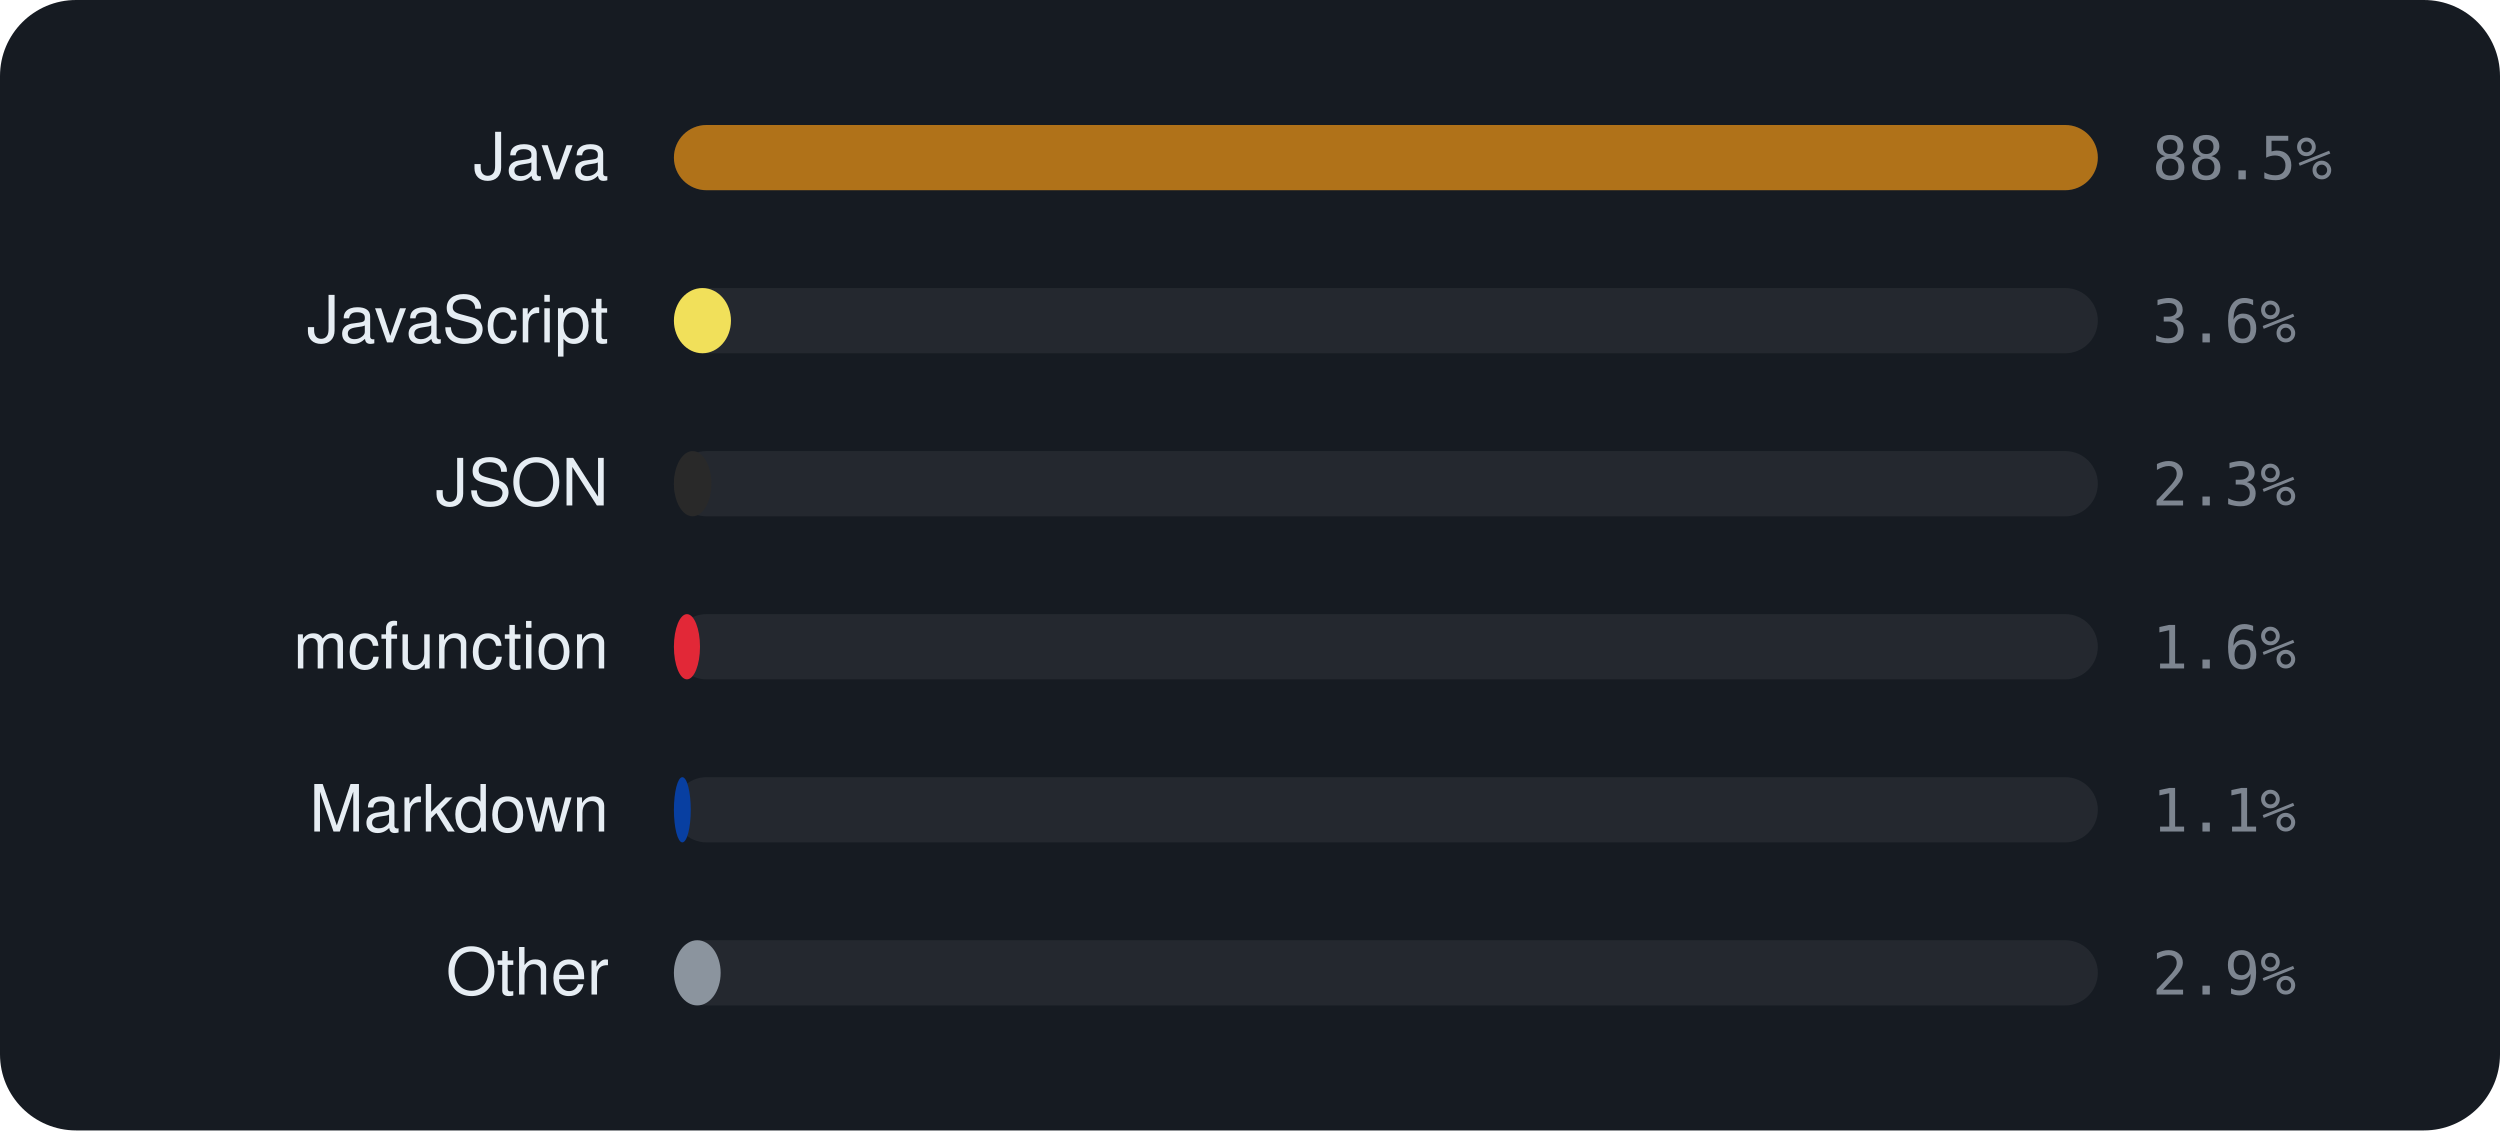
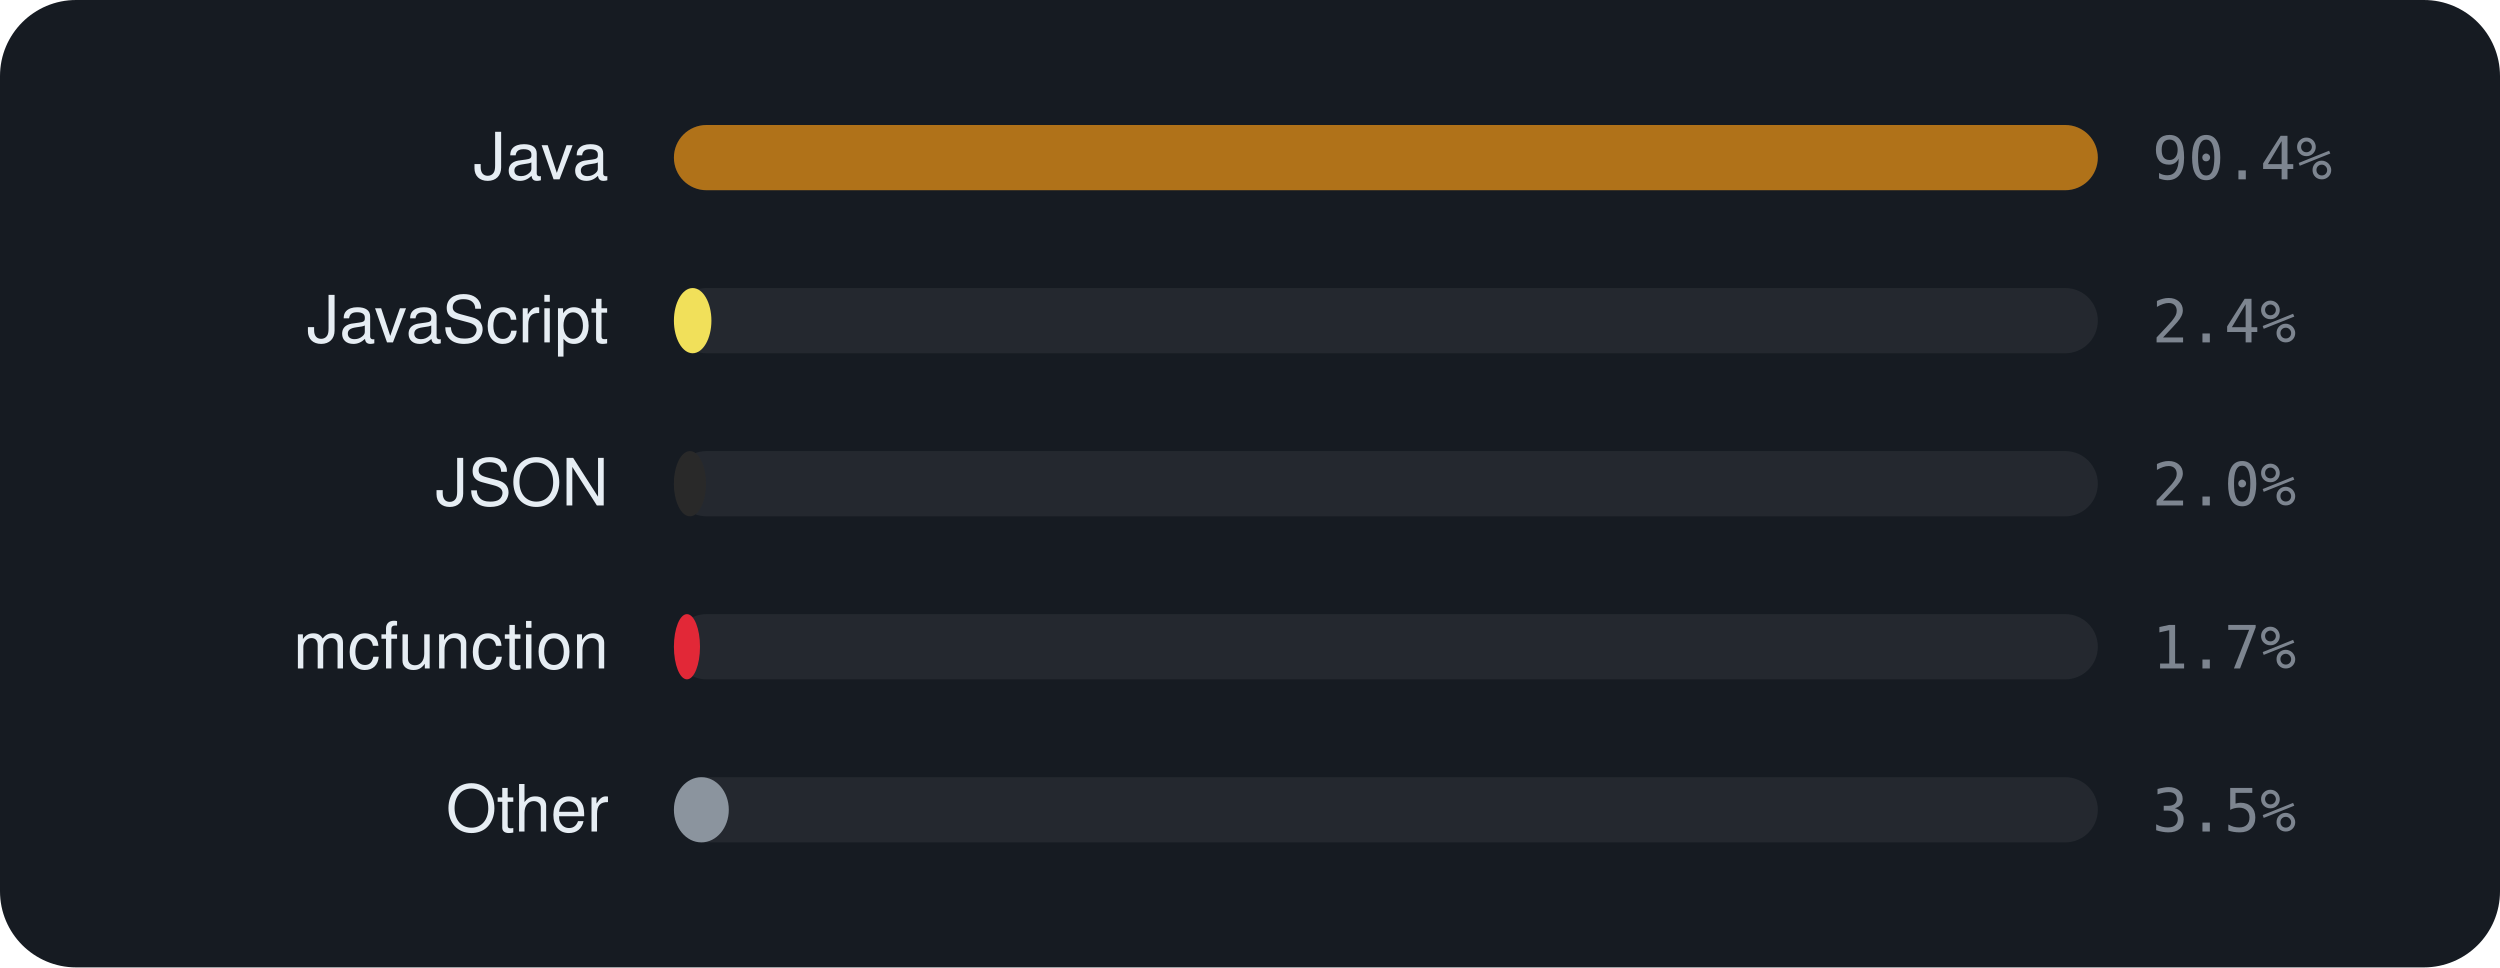
- <svg xmlns="http://www.w3.org/2000/svg" viewBox="0 0 460 208" width="460" height="208" font-family="-apple-system,BlinkMacSystemFont,'Segoe UI',Helvetica,Arial,sans-serif">
-   <rect width="460" height="208" rx="14" fill="#161b22" />
+ <svg xmlns="http://www.w3.org/2000/svg" viewBox="0 0 460 178" width="460" height="178" font-family="-apple-system,BlinkMacSystemFont,'Segoe UI',Helvetica,Arial,sans-serif">
+   <rect width="460" height="178" rx="14" fill="#161b22" />
  <text x="112" y="33" text-anchor="end" font-size="12" fill="#e6edf3">Java</text>
  <rect x="124" y="23" width="262" height="12" rx="6" fill="rgba(255,255,255,0.06)" />
  <rect x="124" y="23" width="262.0" height="12" rx="6" fill="#b07219" />
-   <text x="396" y="33" font-size="11" font-family="monospace" fill="#7d8590">88.5%</text>
+   <text x="396" y="33" font-size="11" font-family="monospace" fill="#7d8590">90.4%</text>
  <text x="112" y="63" text-anchor="end" font-size="12" fill="#e6edf3">JavaScript</text>
  <rect x="124" y="53" width="262" height="12" rx="6" fill="rgba(255,255,255,0.06)" />
-   <rect x="124" y="53" width="10.5" height="12" rx="6" fill="#f1e05a" />
-   <text x="396" y="63" font-size="11" font-family="monospace" fill="#7d8590">3.6%</text>
+   <rect x="124" y="53" width="6.9" height="12" rx="6" fill="#f1e05a" />
+   <text x="396" y="63" font-size="11" font-family="monospace" fill="#7d8590">2.4%</text>
  <text x="112" y="93" text-anchor="end" font-size="12" fill="#e6edf3">JSON</text>
  <rect x="124" y="83" width="262" height="12" rx="6" fill="rgba(255,255,255,0.06)" />
-   <rect x="124" y="83" width="6.9" height="12" rx="6" fill="#292929" />
-   <text x="396" y="93" font-size="11" font-family="monospace" fill="#7d8590">2.3%</text>
+   <rect x="124" y="83" width="5.9" height="12" rx="6" fill="#292929" />
+   <text x="396" y="93" font-size="11" font-family="monospace" fill="#7d8590">2.0%</text>
  <text x="112" y="123" text-anchor="end" font-size="12" fill="#e6edf3">mcfunction</text>
  <rect x="124" y="113" width="262" height="12" rx="6" fill="rgba(255,255,255,0.06)" />
  <rect x="124" y="113" width="4.8" height="12" rx="6" fill="#E22837" />
-   <text x="396" y="123" font-size="11" font-family="monospace" fill="#7d8590">1.6%</text>
-   <text x="112" y="153" text-anchor="end" font-size="12" fill="#e6edf3">Markdown</text>
+   <text x="396" y="123" font-size="11" font-family="monospace" fill="#7d8590">1.7%</text>
+   <text x="112" y="153" text-anchor="end" font-size="12" fill="#e6edf3">Other</text>
  <rect x="124" y="143" width="262" height="12" rx="6" fill="rgba(255,255,255,0.06)" />
-   <rect x="124" y="143" width="3.1" height="12" rx="6" fill="#083fa1" />
-   <text x="396" y="153" font-size="11" font-family="monospace" fill="#7d8590">1.1%</text>
-   <text x="112" y="183" text-anchor="end" font-size="12" fill="#e6edf3">Other</text>
-   <rect x="124" y="173" width="262" height="12" rx="6" fill="rgba(255,255,255,0.06)" />
-   <rect x="124" y="173" width="8.6" height="12" rx="6" fill="#8b949e" />
-   <text x="396" y="183" font-size="11" font-family="monospace" fill="#7d8590">2.9%</text>
+   <rect x="124" y="143" width="10.1" height="12" rx="6" fill="#8b949e" />
+   <text x="396" y="153" font-size="11" font-family="monospace" fill="#7d8590">3.5%</text>
</svg>
